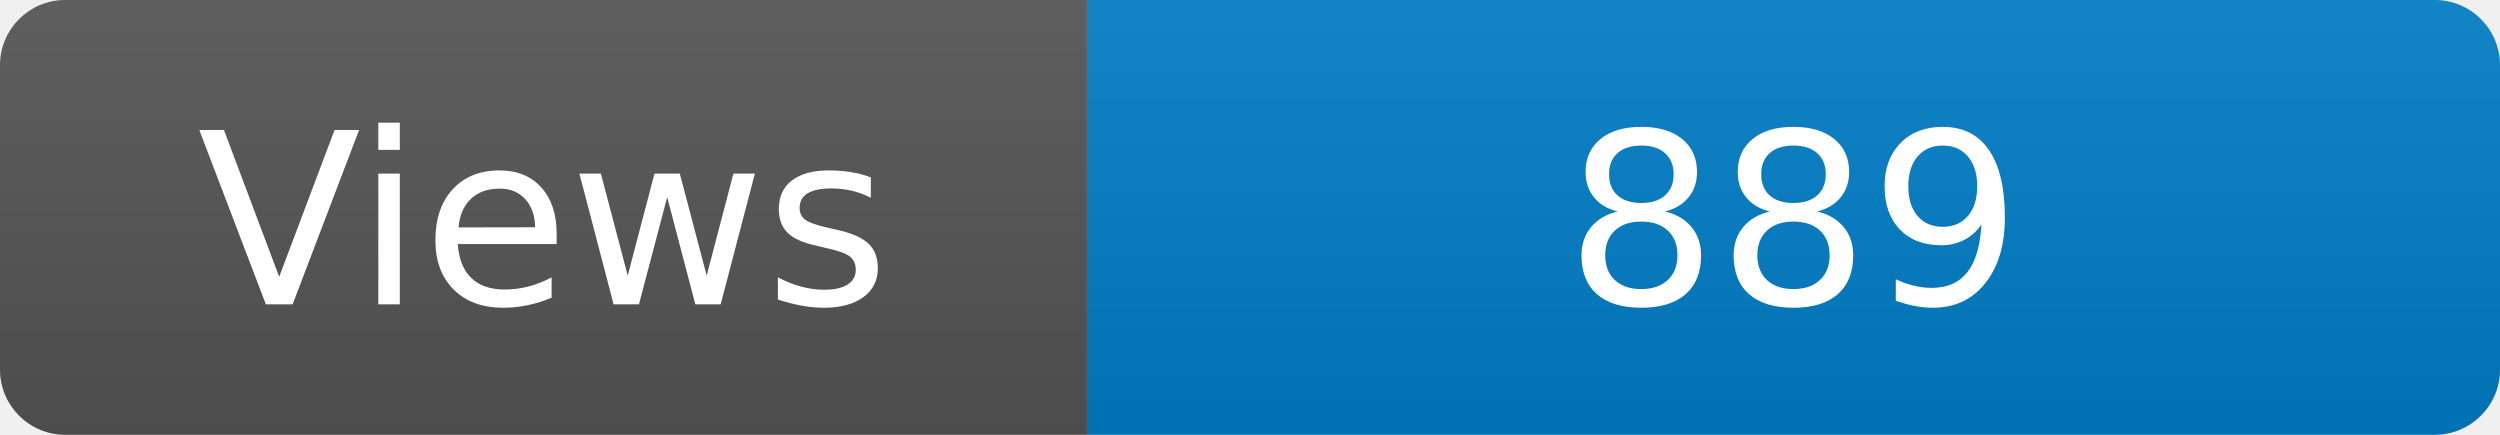
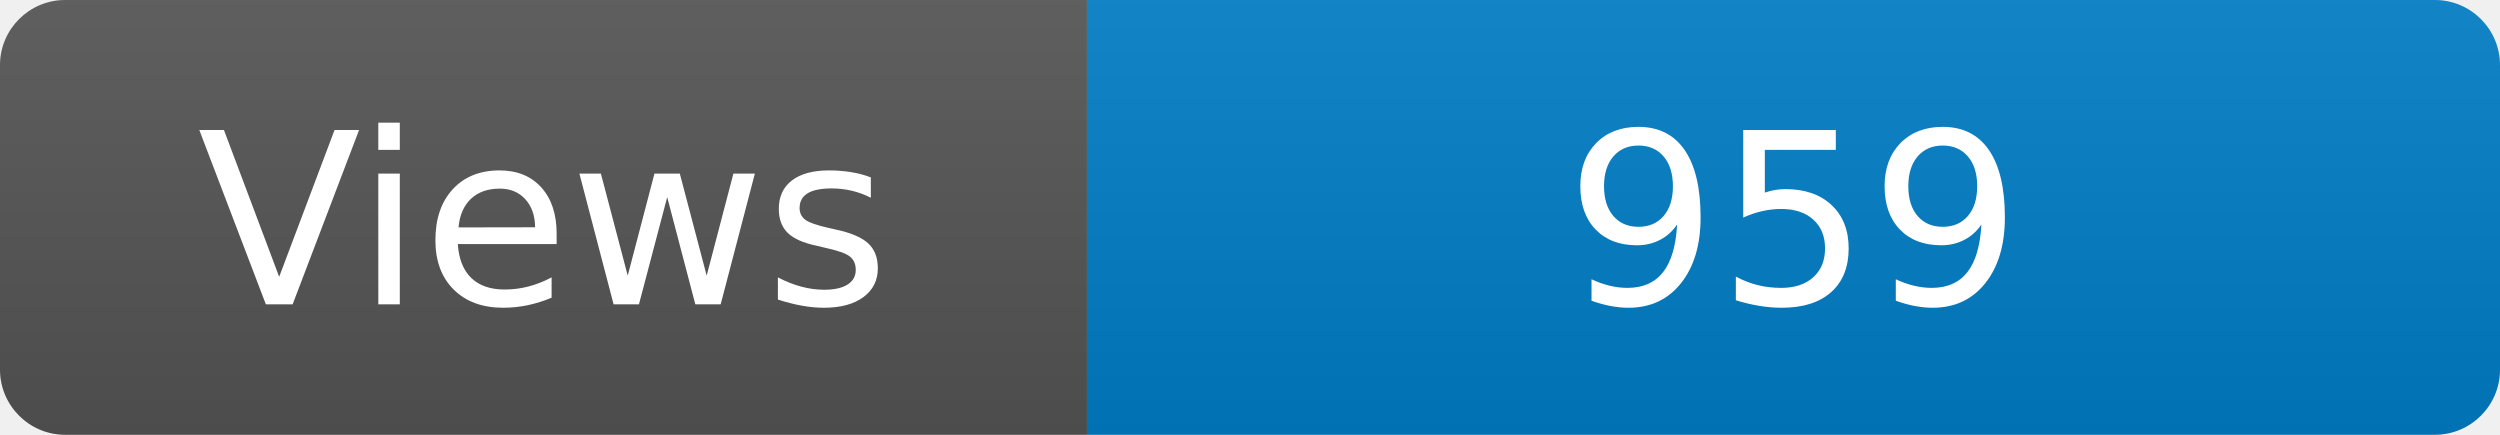
<svg xmlns="http://www.w3.org/2000/svg" width="115" height="20" role="img" aria-label="Maintained?: yes">
  <linearGradient id="s" x2="0" y2="100%">
    <stop offset="0" stop-color="#bbb" stop-opacity=".1" />
    <stop offset="1" stop-opacity=".1" />
  </linearGradient>
  <clipPath id="r">
    <rect width="115" height="20" rx="3" fill="#fff" />
  </clipPath>
  <g clip-path="url(#r)">
    <rect width="50" height="20" fill="#555" />
    <rect x="50" width="160" height="20" fill="#007ec6" />
    <rect width="115" height="20" fill="url(#s)" />
  </g>
  <g fill="#fff" text-anchor="middle" font-family="Verdana,Geneva,DejaVu Sans,sans-serif" font-size="110">
    <text x="250" y="140" transform="scale(.1)" fill="#fff">Views</text>
-     <text x="825" y="140" transform="scale(.1)" fill="#fff">889</text>
+     <text x="825" y="140" transform="scale(.1)" fill="#fff">959</text>
  </g>
</svg>
